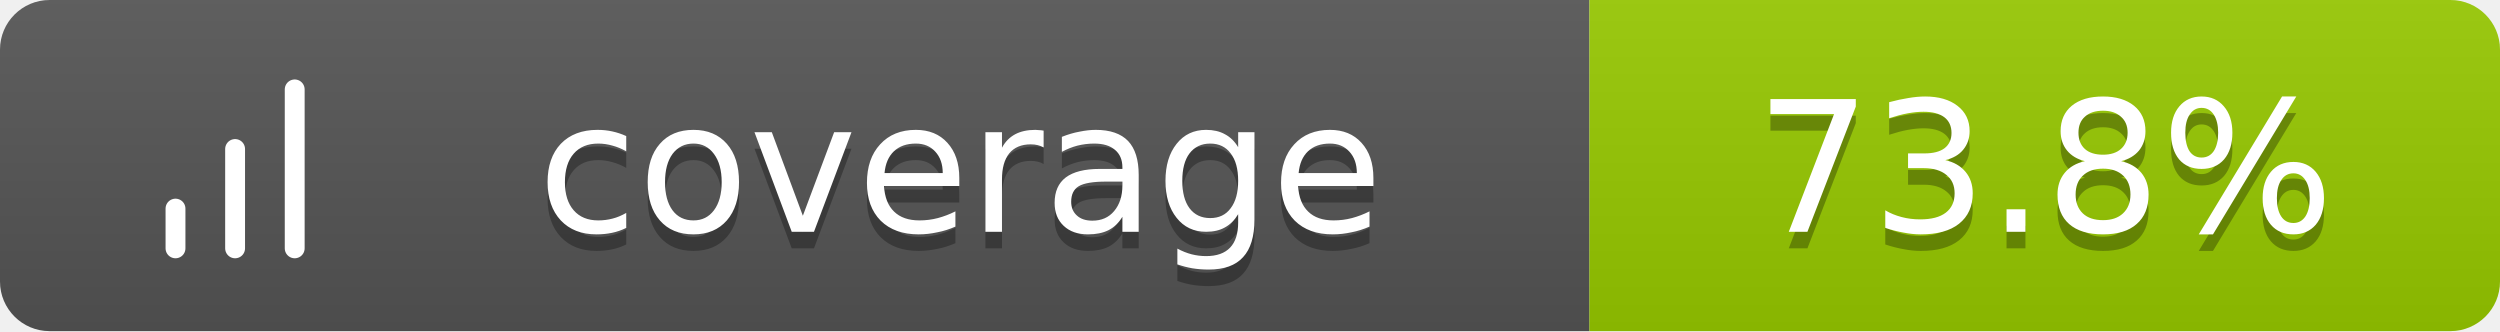
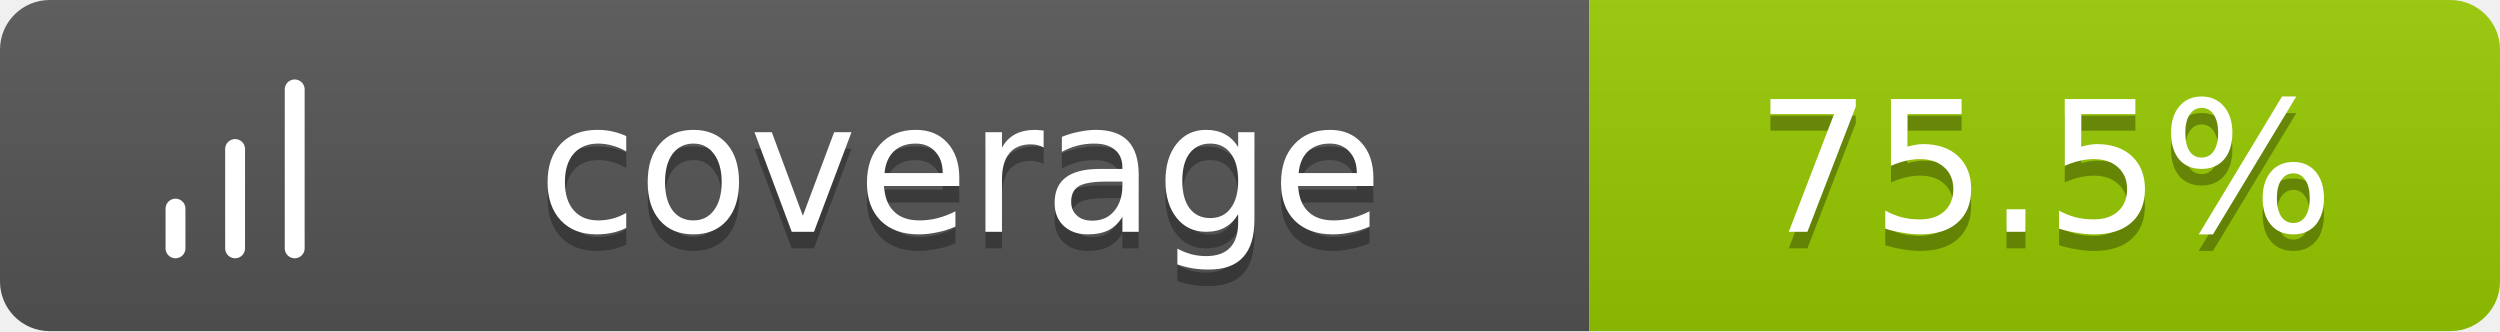
<svg xmlns="http://www.w3.org/2000/svg" width="151" height="20">
  <linearGradient id="b" x2="0" y2="100%">
    <stop offset="0" stop-color="#bbb" stop-opacity=".1" />
    <stop offset="1" stop-opacity=".1" />
  </linearGradient>
  <clipPath id="a">
    <rect width="151" height="20" rx="3" fill="#fff" />
  </clipPath>
  <g clip-path="url(#a)">
    <path fill="#555" d="M0 0h96v20H0z" />
    <path fill="#97CA00" d="M96 0h55v20H96z" />
    <path fill="url(#b)" d="M0 0h151v20H0z" />
  </g>
  <g fill="#fff" text-anchor="middle" font-family="Verdana,Geneva,DejaVu Sans,sans-serif" text-rendering="geometricPrecision" font-size="11">
    <g transform="translate(7, 3) scale(0.6)">
      <path d="M12 20V10M18 20V4M6 20v-4" stroke="#fff" stroke-width="2" stroke-linecap="round" stroke-linejoin="round" fill="none" />
    </g>
    <text x="58.0" y="15" fill="#010101" fill-opacity=".3">coverage</text>
    <text x="58.0" y="14">coverage</text>
-     <text x="123.5" y="15" fill="#010101" fill-opacity=".3">73.8%</text>
-     <text x="123.5" y="14">73.8%</text>
+     <text x="123.5" y="15" fill="#010101" fill-opacity=".3">75.5%</text>
+     <text x="123.5" y="14">75.5%</text>
  </g>
</svg>
